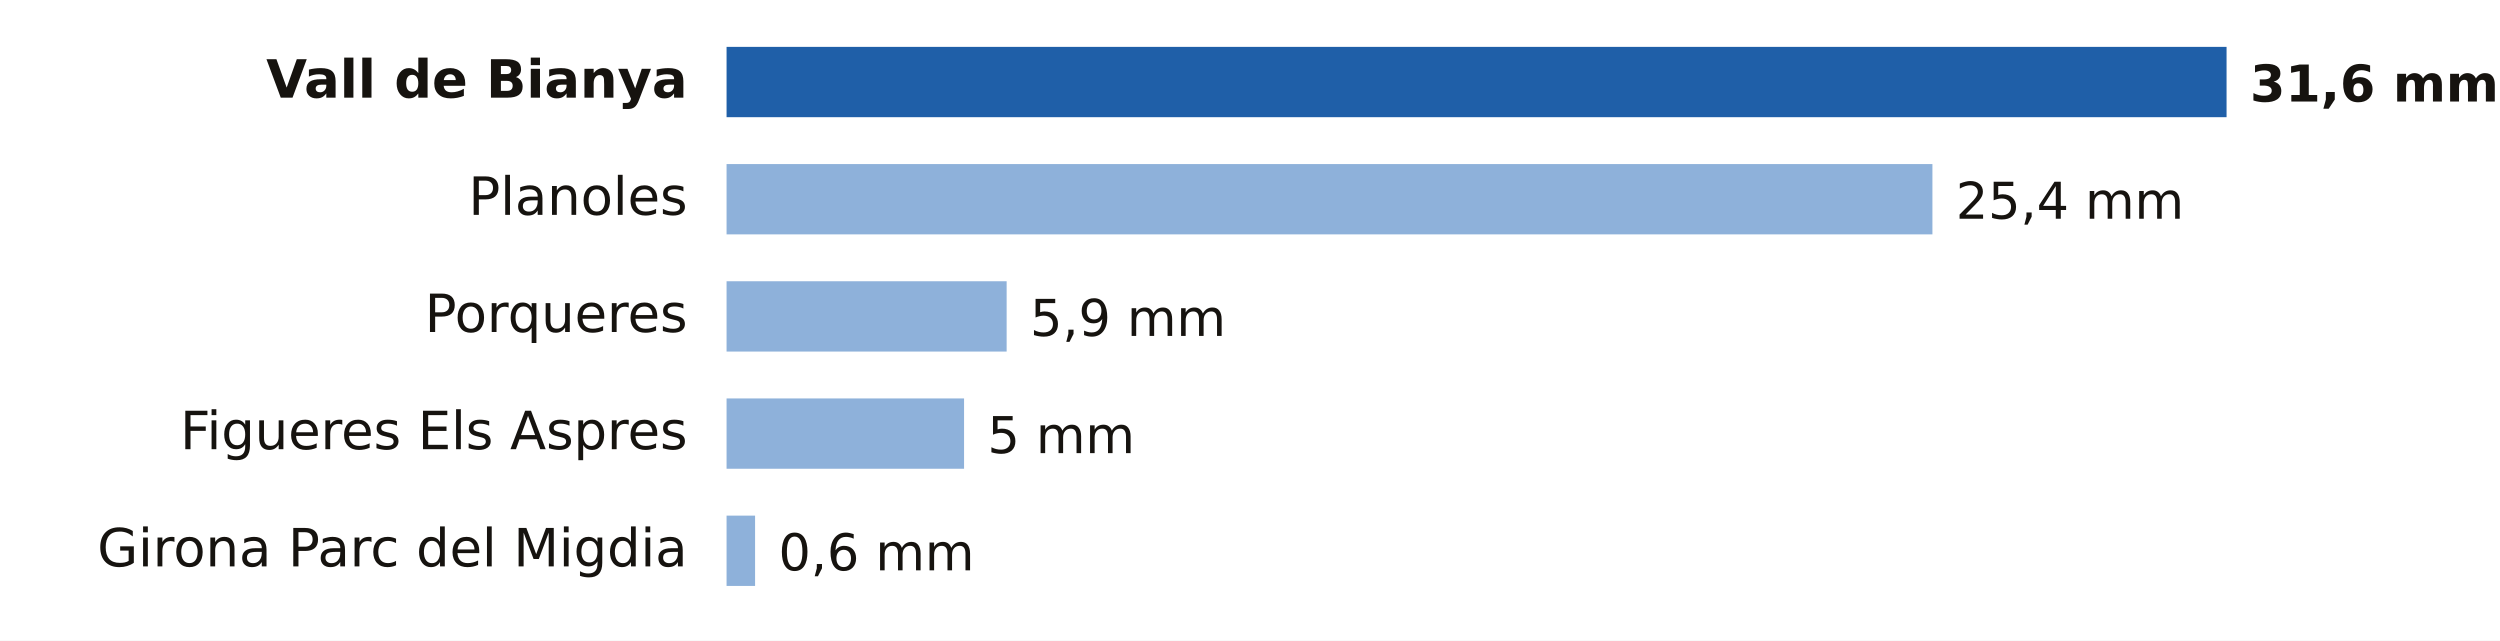
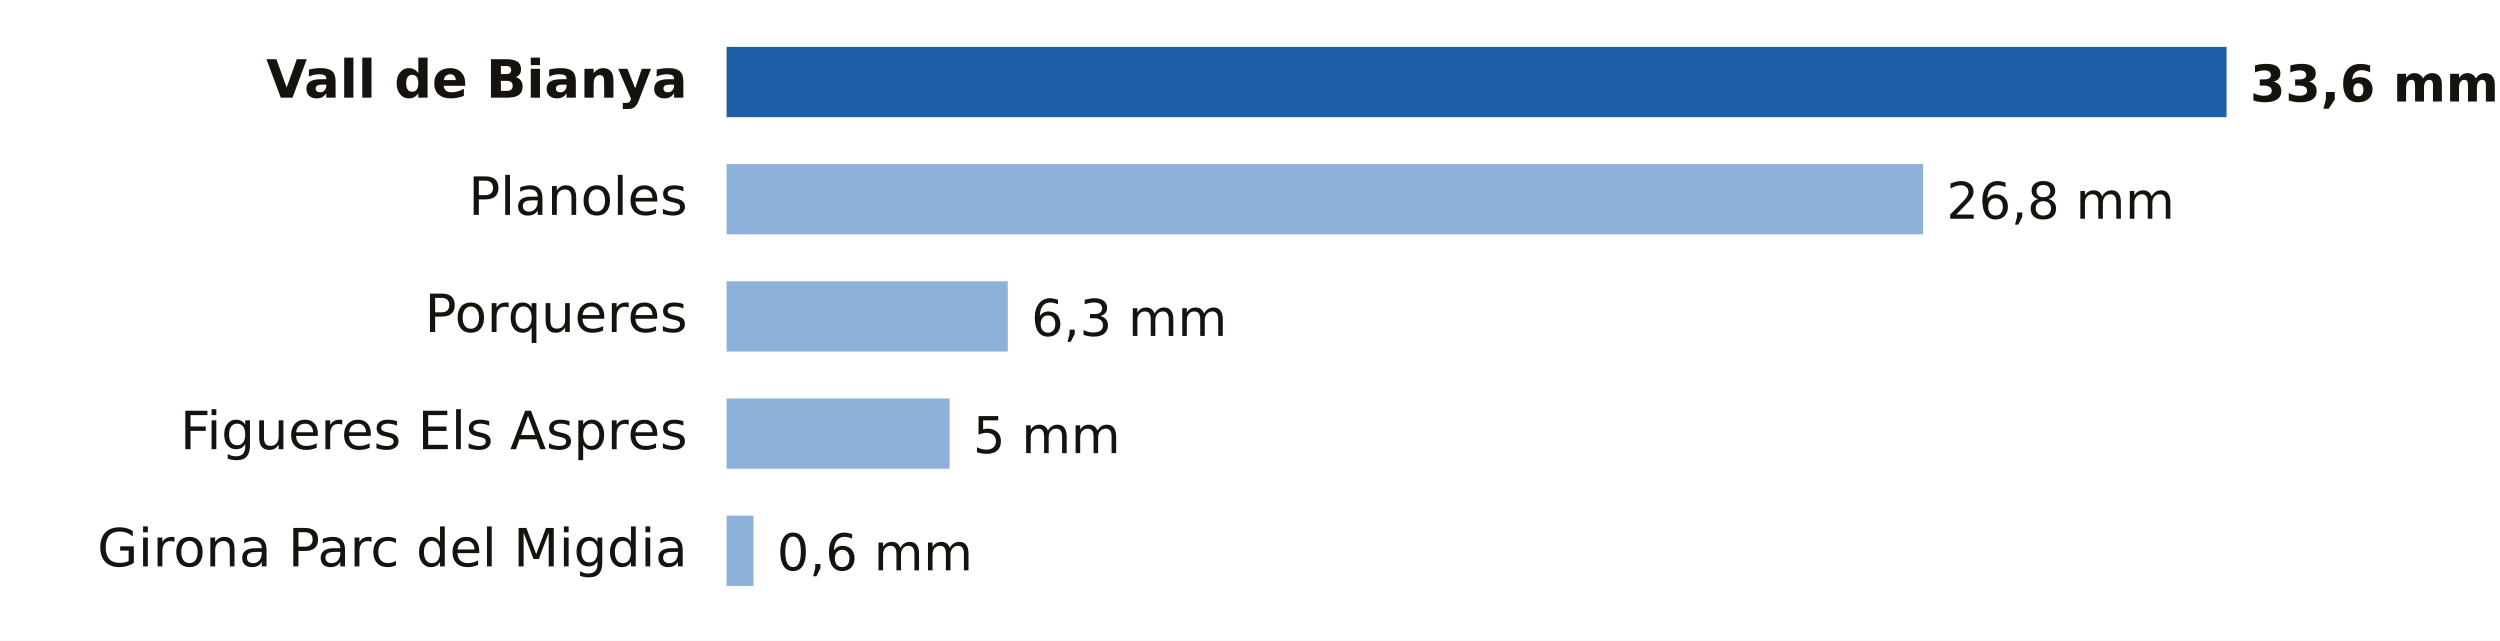
- <svg xmlns="http://www.w3.org/2000/svg" viewBox="0 0 640 164" width="640" height="164" role="img" aria-label="Lluvia entre la medianoche y las 13:00 del domingo 18 de octubre en Girona">
+ <svg xmlns="http://www.w3.org/2000/svg" viewBox="0 0 640 164" width="640" height="164" role="img" aria-label="Lluvia entre la medianoche y las 14:00 del domingo 18 de octubre en Girona">
  <rect width="640" height="164" fill="#FFFFFF" />
  <text x="176.0" y="25.0" font-size="13.5" fill="#16130F" text-anchor="end" font-weight="600" font-family="Public Sans, DejaVu Sans, Arial, sans-serif">Vall de Bianya</text>
  <rect x="186" y="12" width="384.0" height="18" fill="#1F5FA8" />
-   <text x="576.0" y="26.0" font-size="13" fill="#16130F" text-anchor="start" font-weight="700" font-family="Public Sans, DejaVu Sans, Arial, sans-serif">31,6 mm</text>
+   <text x="576.0" y="26.0" font-size="13" fill="#16130F" text-anchor="start" font-weight="700" font-family="Public Sans, DejaVu Sans, Arial, sans-serif">33,6 mm</text>
  <text x="176.0" y="55.0" font-size="13.5" fill="#16130F" text-anchor="end" font-weight="400" font-family="Public Sans, DejaVu Sans, Arial, sans-serif">Planoles</text>
-   <rect x="186" y="42" width="308.7" height="18" fill="#8EB1DA" />
-   <text x="500.7" y="56.0" font-size="13" fill="#16130F" text-anchor="start" font-weight="500" font-family="Public Sans, DejaVu Sans, Arial, sans-serif">25,4 mm</text>
+   <rect x="186" y="42" width="306.3" height="18" fill="#8EB1DA" />
+   <text x="498.3" y="56.0" font-size="13" fill="#16130F" text-anchor="start" font-weight="500" font-family="Public Sans, DejaVu Sans, Arial, sans-serif">26,8 mm</text>
  <text x="176.0" y="85.0" font-size="13.5" fill="#16130F" text-anchor="end" font-weight="400" font-family="Public Sans, DejaVu Sans, Arial, sans-serif">Porqueres</text>
-   <rect x="186" y="72" width="71.7" height="18" fill="#8EB1DA" />
-   <text x="263.7" y="86.0" font-size="13" fill="#16130F" text-anchor="start" font-weight="500" font-family="Public Sans, DejaVu Sans, Arial, sans-serif">5,9 mm</text>
+   <rect x="186" y="72" width="72.0" height="18" fill="#8EB1DA" />
+   <text x="264.0" y="86.0" font-size="13" fill="#16130F" text-anchor="start" font-weight="500" font-family="Public Sans, DejaVu Sans, Arial, sans-serif">6,3 mm</text>
  <text x="176.0" y="115.0" font-size="13.5" fill="#16130F" text-anchor="end" font-weight="400" font-family="Public Sans, DejaVu Sans, Arial, sans-serif">Figueres Els Aspres</text>
-   <rect x="186" y="102" width="60.8" height="18" fill="#8EB1DA" />
-   <text x="252.8" y="116.0" font-size="13" fill="#16130F" text-anchor="start" font-weight="500" font-family="Public Sans, DejaVu Sans, Arial, sans-serif">5 mm</text>
+   <rect x="186" y="102" width="57.1" height="18" fill="#8EB1DA" />
+   <text x="249.1" y="116.0" font-size="13" fill="#16130F" text-anchor="start" font-weight="500" font-family="Public Sans, DejaVu Sans, Arial, sans-serif">5 mm</text>
  <text x="176.0" y="145.0" font-size="13.5" fill="#16130F" text-anchor="end" font-weight="400" font-family="Public Sans, DejaVu Sans, Arial, sans-serif">Girona Parc del Migdia</text>
-   <rect x="186" y="132" width="7.3" height="18" fill="#8EB1DA" />
-   <text x="199.3" y="146.0" font-size="13" fill="#16130F" text-anchor="start" font-weight="500" font-family="Public Sans, DejaVu Sans, Arial, sans-serif">0,6 mm</text>
+   <rect x="186" y="132" width="6.9" height="18" fill="#8EB1DA" />
+   <text x="198.9" y="146.0" font-size="13" fill="#16130F" text-anchor="start" font-weight="500" font-family="Public Sans, DejaVu Sans, Arial, sans-serif">0,6 mm</text>
</svg>
